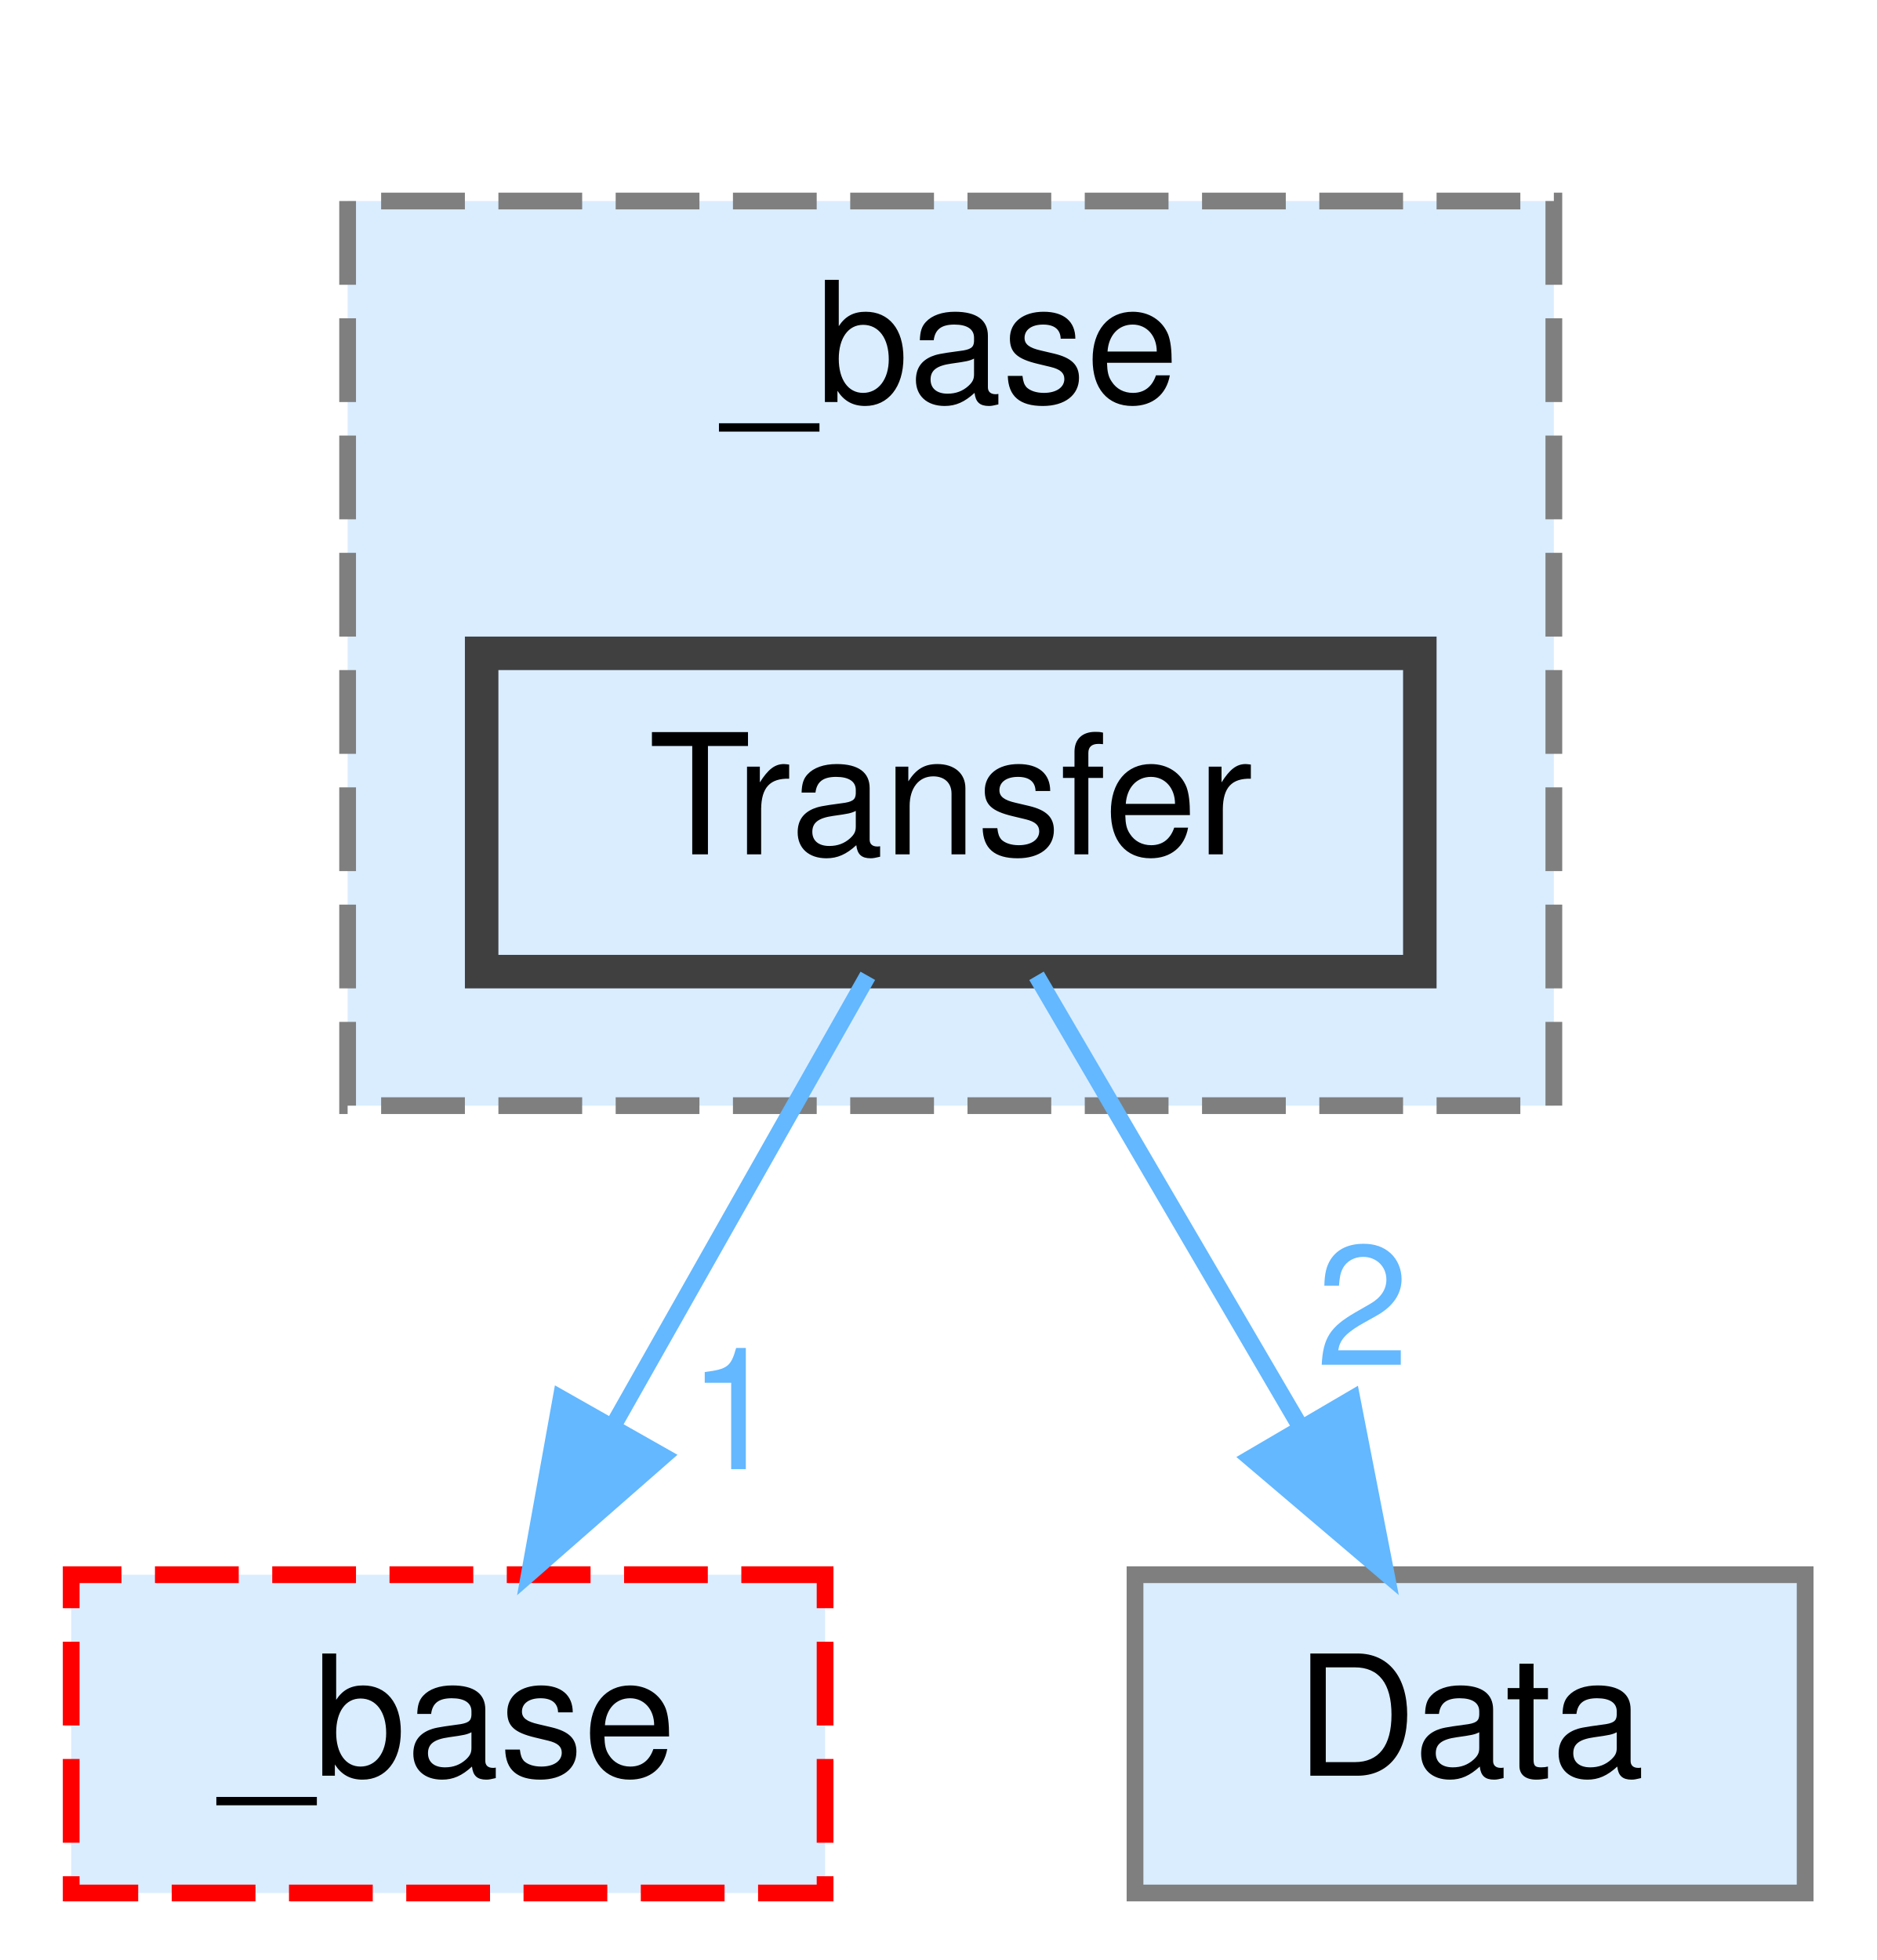
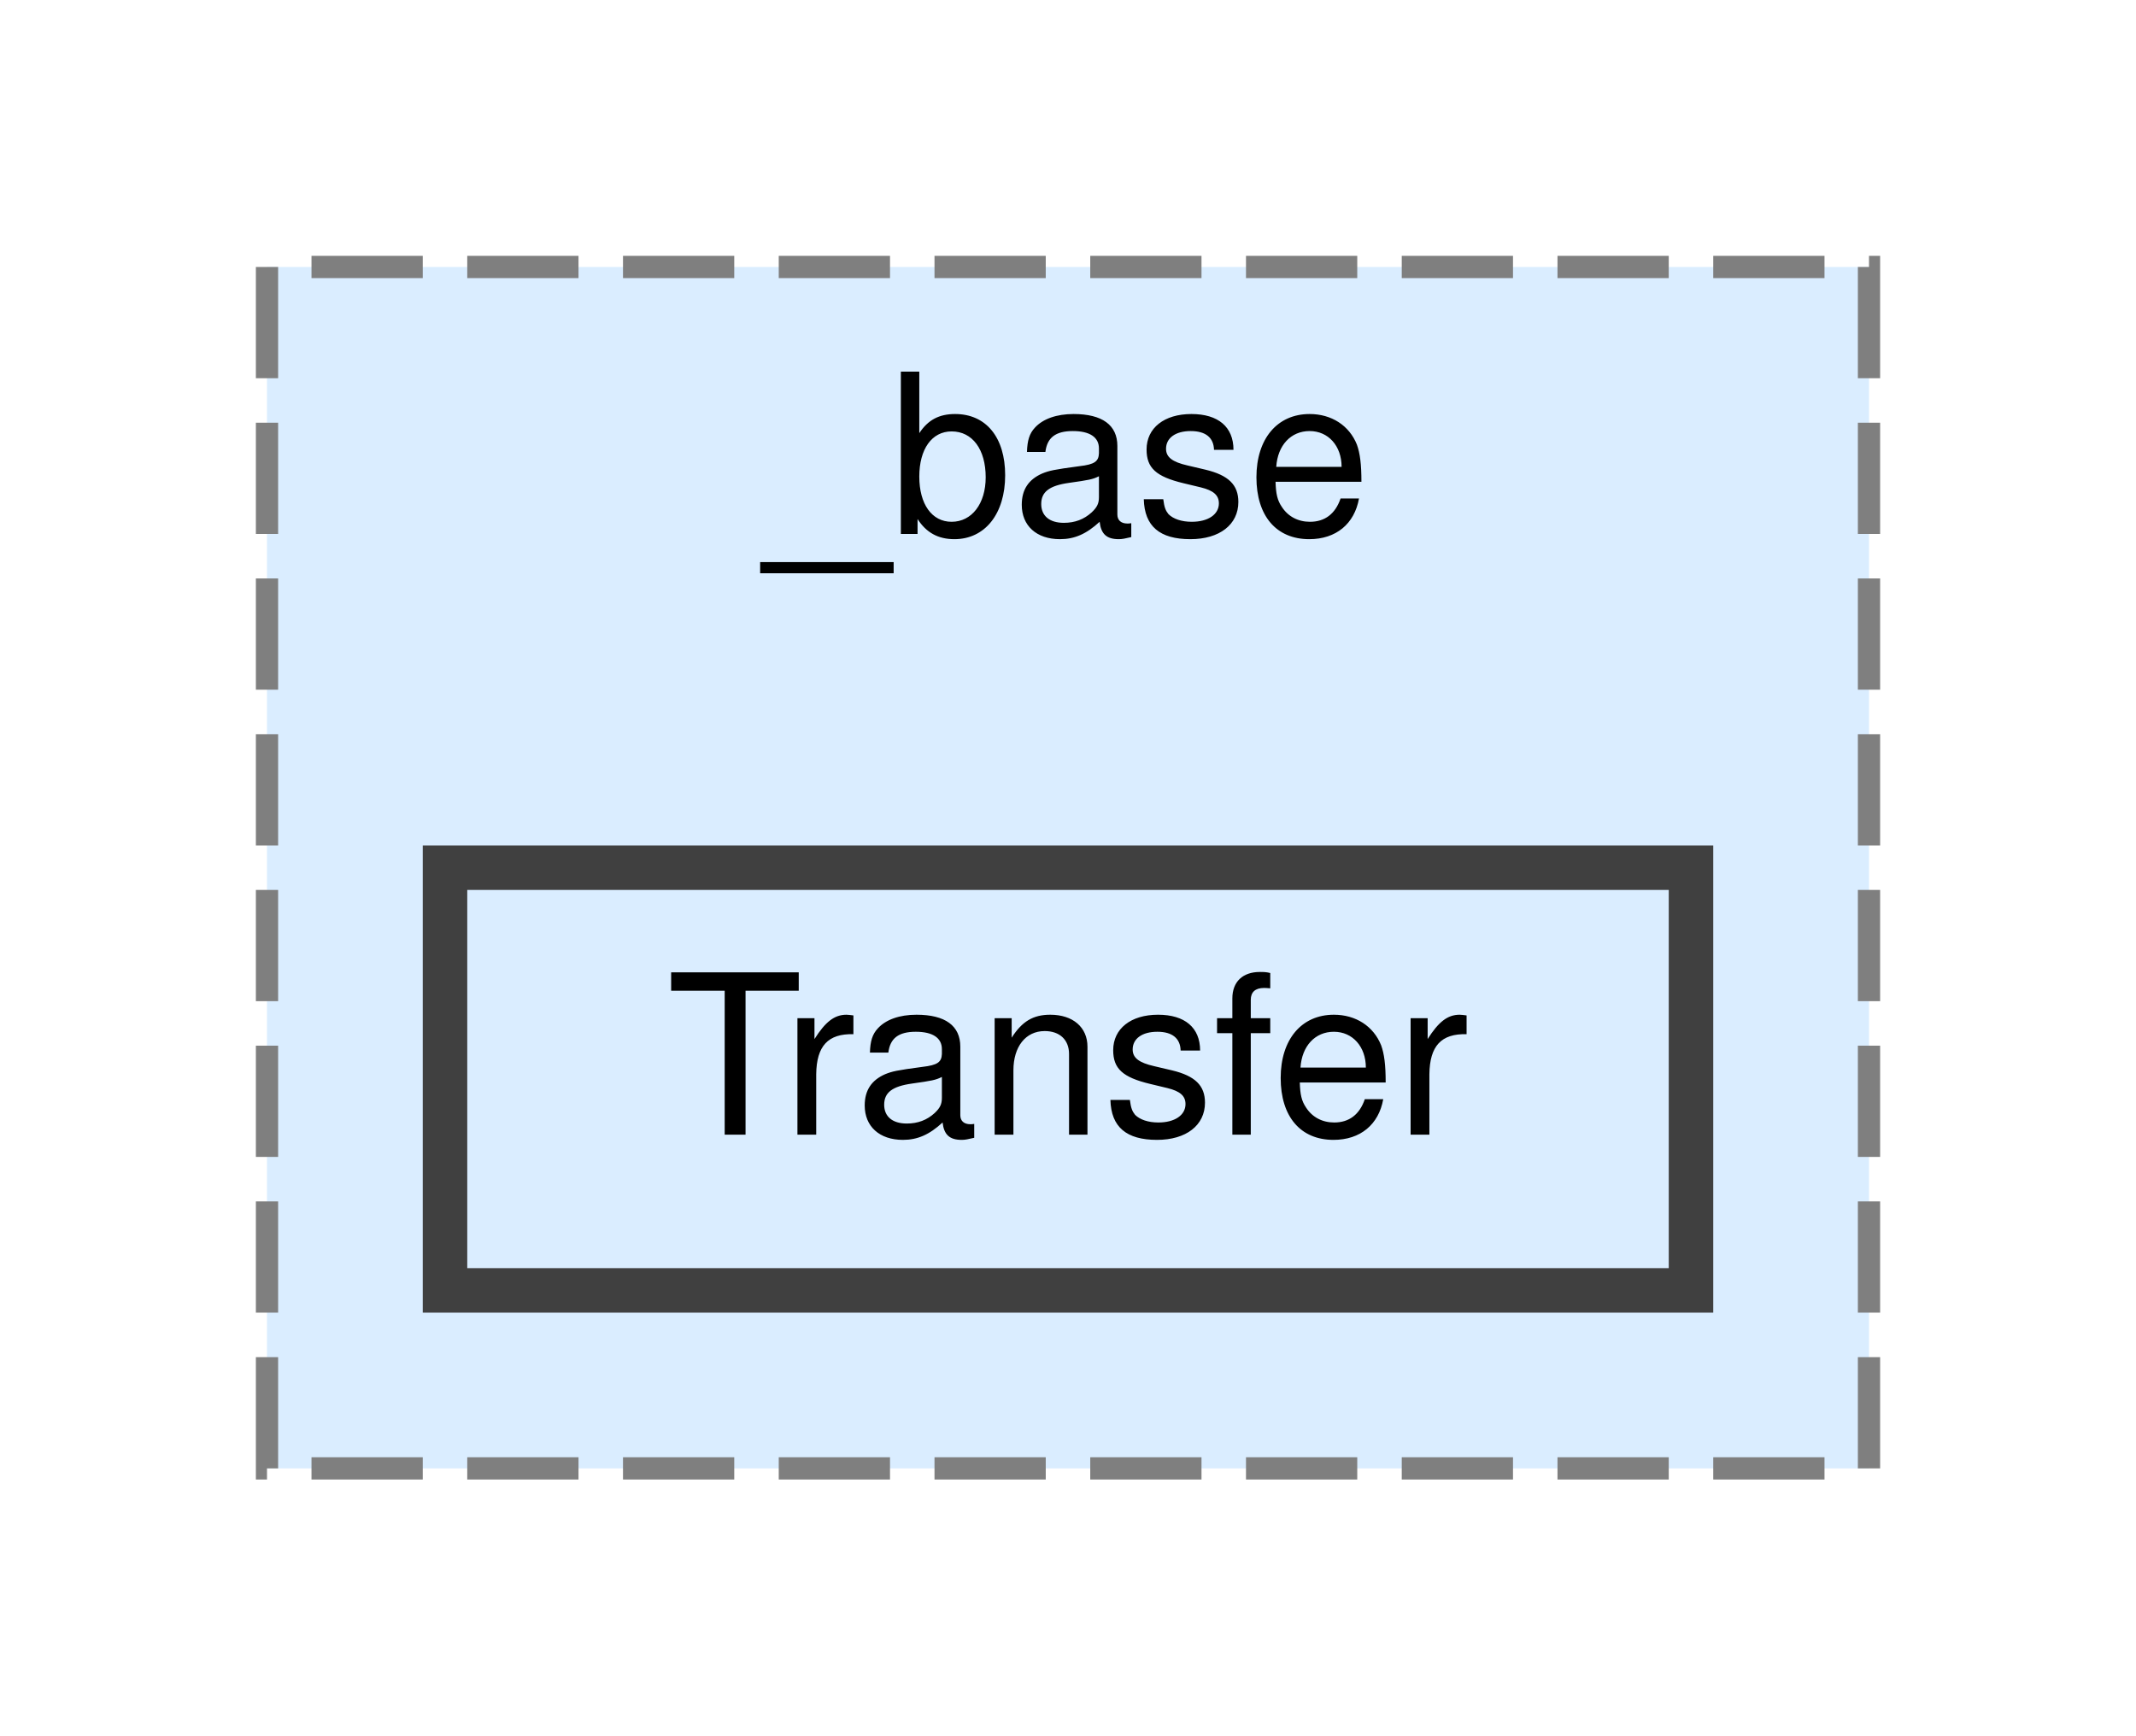
- <svg xmlns="http://www.w3.org/2000/svg" xmlns:xlink="http://www.w3.org/1999/xlink" width="112pt" height="117pt" viewBox="0.00 0.00 111.50 117.00">
-   <g id="graph0" class="graph" transform="scale(1 1) rotate(0) translate(4 113)">
+ <svg xmlns="http://www.w3.org/2000/svg" xmlns:xlink="http://www.w3.org/1999/xlink" width="96pt" height="78pt" viewBox="0.00 0.00 96.00 78.00">
+   <g id="graph0" class="graph" transform="scale(1 1) rotate(0) translate(4 74)">
    <g id="clust1" class="cluster">
      <g id="a_clust1">
        <a xlink:href="dir_06af5df3c2709e6a7ef82106d7a20cd9.html" target="_top" xlink:title="_base">
-           <polygon fill="#daedff" stroke="#7f7f7f" stroke-dasharray="5,2" points="16.5,-47 16.5,-101 88.5,-101 88.5,-47 16.5,-47" />
-           <text text-anchor="middle" x="52.5" y="-89" font-family="Helvetica,sans-Serif" font-size="10.00">_base</text>
+           <polygon fill="#daedff" stroke="#7f7f7f" stroke-dasharray="5,2" points="8,-8 8,-62 80,-62 80,-8 8,-8" />
+           <text text-anchor="middle" x="44" y="-50" font-family="Helvetica,sans-Serif" font-size="10.00">_base</text>
        </a>
      </g>
    </g>
    <g id="node1" class="node">
      <g id="a_node1">
        <a xlink:href="dir_5edd08ab7cc7acef5796950a6f1e7c8e.html" target="_top" xlink:title="Transfer">
-           <polygon fill="#daedff" stroke="#404040" stroke-width="2" points="80.5,-74 24.5,-74 24.5,-55 80.5,-55 80.5,-74" />
-           <text text-anchor="middle" x="52.5" y="-62" font-family="Helvetica,sans-Serif" font-size="10.00">Transfer</text>
-         </a>
-       </g>
-     </g>
-     <g id="node2" class="node">
-       <g id="a_node2">
-         <a xlink:href="dir_1749b645fa05fc0c477f9e54117aefed.html" target="_top" xlink:title="_base">
-           <polygon fill="#daedff" stroke="red" stroke-dasharray="5,2" points="45,-19 0,-19 0,0 45,0 45,-19" />
-           <text text-anchor="middle" x="22.5" y="-7" font-family="Helvetica,sans-Serif" font-size="10.00">_base</text>
-         </a>
-       </g>
-     </g>
-     <g id="edge1" class="edge">
-       <g id="a_edge1">
-         <a xlink:href="dir_000033_000000.html" target="_top">
-           <path fill="none" stroke="#63b8ff" d="M47.55,-54.75C43.44,-47.49 37.47,-36.95 32.4,-27.98" />
-           <polygon fill="#63b8ff" stroke="#63b8ff" points="35.33,-26.07 27.36,-19.09 29.24,-29.52 35.33,-26.07" />
-         </a>
-       </g>
-       <g id="a_edge1-headlabel">
-         <a xlink:href="dir_000033_000000.html" target="_top" xlink:title="1">
-           <text text-anchor="middle" x="39.58" y="-25.3" font-family="Helvetica,sans-Serif" font-size="10.00" fill="#63b8ff">1</text>
-         </a>
-       </g>
-     </g>
-     <g id="node3" class="node">
-       <g id="a_node3">
-         <a xlink:href="dir_fe25ebdea0b69c48cf495d114ea06d68.html" target="_top" xlink:title="Data">
-           <polygon fill="#daedff" stroke="#7f7f7f" points="103.5,-19 63.5,-19 63.5,0 103.5,0 103.5,-19" />
-           <text text-anchor="middle" x="83.5" y="-7" font-family="Helvetica,sans-Serif" font-size="10.00">Data</text>
-         </a>
-       </g>
-     </g>
-     <g id="edge2" class="edge">
-       <g id="a_edge2">
-         <a xlink:href="dir_000033_000014.html" target="_top">
-           <path fill="none" stroke="#63b8ff" d="M57.62,-54.75C61.86,-47.49 68.03,-36.95 73.28,-27.98" />
-           <polygon fill="#63b8ff" stroke="#63b8ff" points="76.45,-29.49 78.48,-19.09 70.41,-25.95 76.45,-29.49" />
-         </a>
-       </g>
-       <g id="a_edge2-headlabel">
-         <a xlink:href="dir_000033_000014.html" target="_top" xlink:title="2">
-           <text text-anchor="middle" x="77.08" y="-31.52" font-family="Helvetica,sans-Serif" font-size="10.00" fill="#63b8ff">2</text>
+           <polygon fill="#daedff" stroke="#404040" stroke-width="2" points="72,-35 16,-35 16,-16 72,-16 72,-35" />
+           <text text-anchor="middle" x="44" y="-23" font-family="Helvetica,sans-Serif" font-size="10.00">Transfer</text>
        </a>
      </g>
    </g>
  </g>
</svg>
